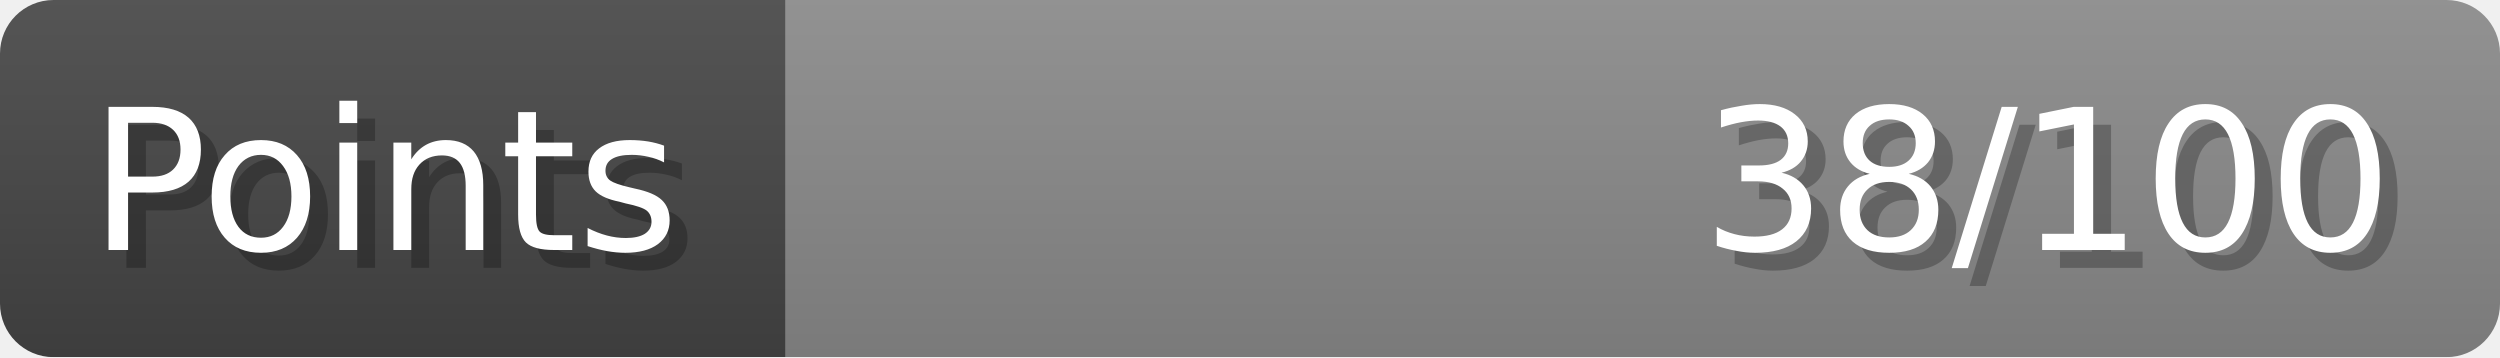
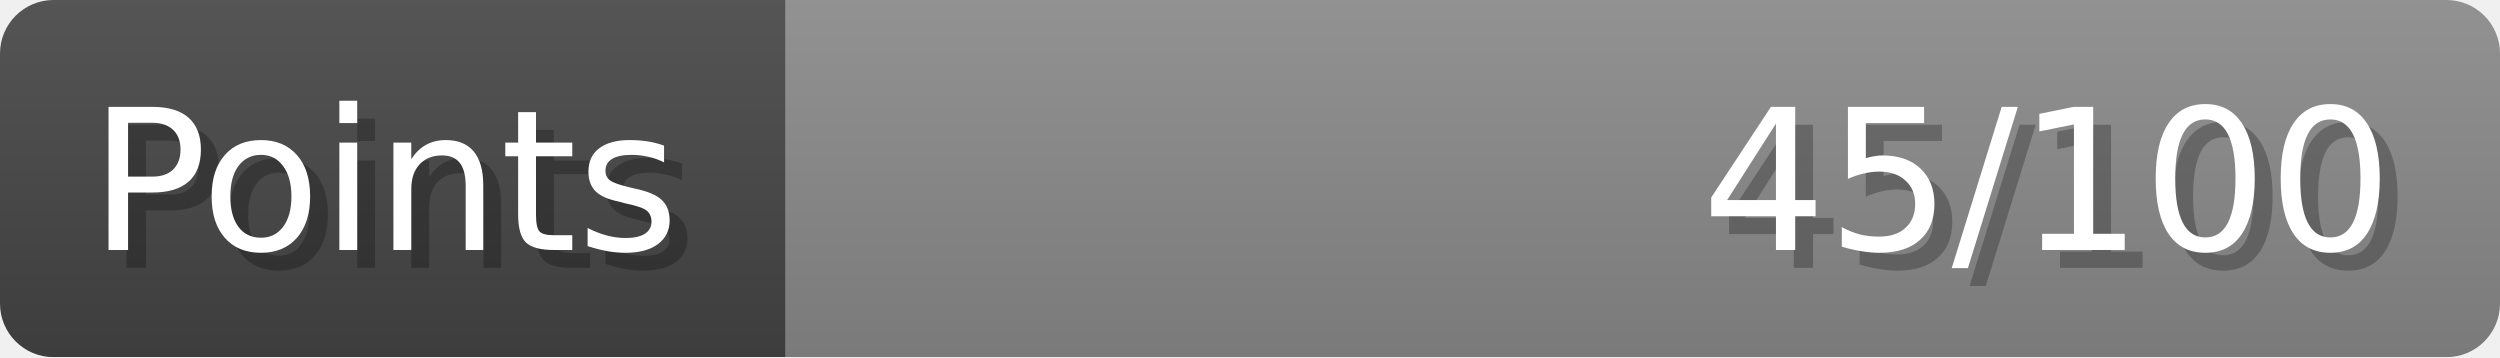
- <svg xmlns="http://www.w3.org/2000/svg" width="140px" height="20px" role="img" aria-label="Points: 38/100">
+ <svg xmlns="http://www.w3.org/2000/svg" width="140px" height="20px" role="img" aria-label="Points: 45/100">
  <linearGradient id="a" x2="0" y2="100%">
    <stop offset="0" stop-opacity=".1" stop-color="#EEE" />
    <stop offset="1" stop-opacity=".1" />
  </linearGradient>
  <mask id="m">
    <rect width="100%" height="100%" rx="3" fill="#FFF" />
  </mask>
  <g mask="url(#m)">
    <rect x="0" y="0" width="44" height="20" fill="#444" />
    <svg x="44" y="0" width="96" height="20">
      <rect width="100%" height="100%" fill="#888888" />
      <rect width="0%" height="100%" fill="#33CC11" transform="">
-         <animate attributeName="width" begin="0.5s" dur="600ms" from="0%" to="38%" repeatCount="1" fill="freeze" calcMode="spline" keyTimes="0; 1" keySplines="0.3, 0.61, 0.355, 1" />
+         <animate attributeName="width" begin="0.5s" dur="600ms" from="0%" to="45%" repeatCount="1" fill="freeze" calcMode="spline" keyTimes="0; 1" keySplines="0.3, 0.61, 0.355, 1" />
      </rect>
    </svg>
    <rect width="140" height="20" fill="url(#a)" />
  </g>
  <g aria-hidden="true" font-size="11" font-family="Verdana, DejaVu Sans, sans-serif" fill="#FFFFFF">
    <text x="6" y="15" fill="#000" opacity="0.25">Points</text>
    <text x="5" y="14">Points</text>
-     <text x="135" y="15" fill="#000" opacity="0.25" text-anchor="end">38/100</text>
-     <text x="134" y="14" text-anchor="end">38/100</text>
+     <text x="135" y="15" fill="#000" opacity="0.25" text-anchor="end">45/100</text>
+     <text x="134" y="14" text-anchor="end">45/100</text>
  </g>
</svg>
